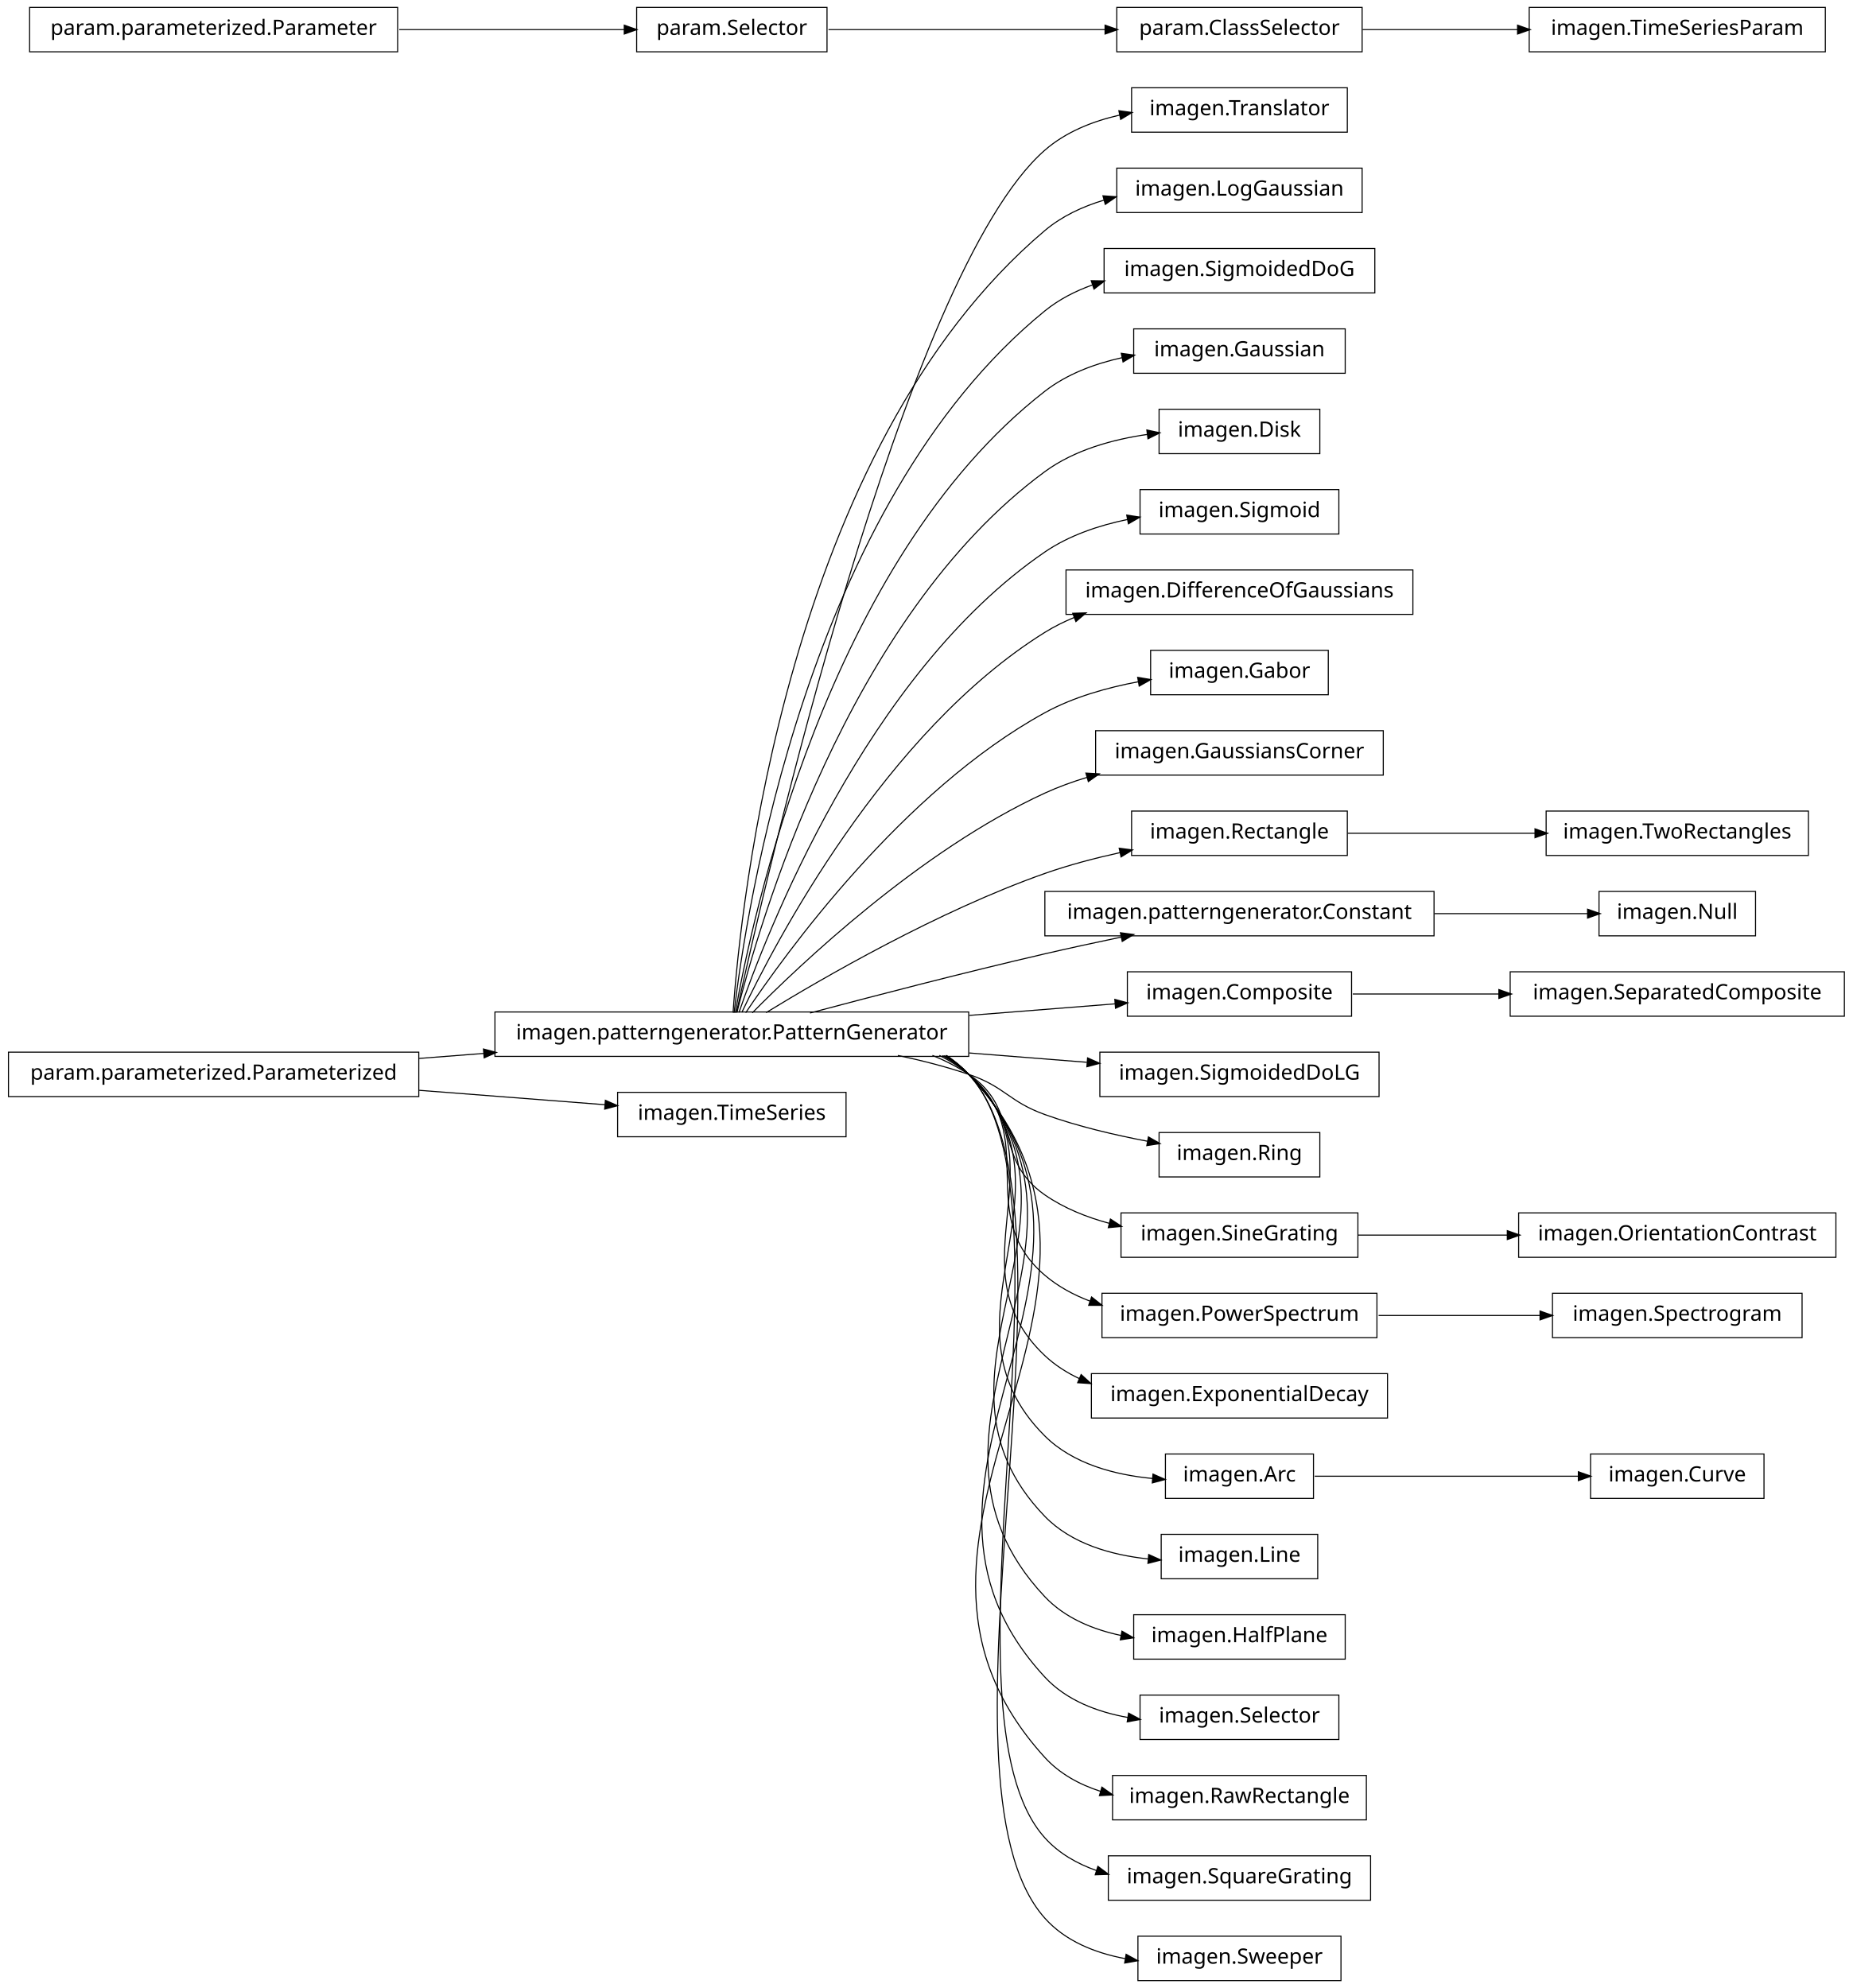
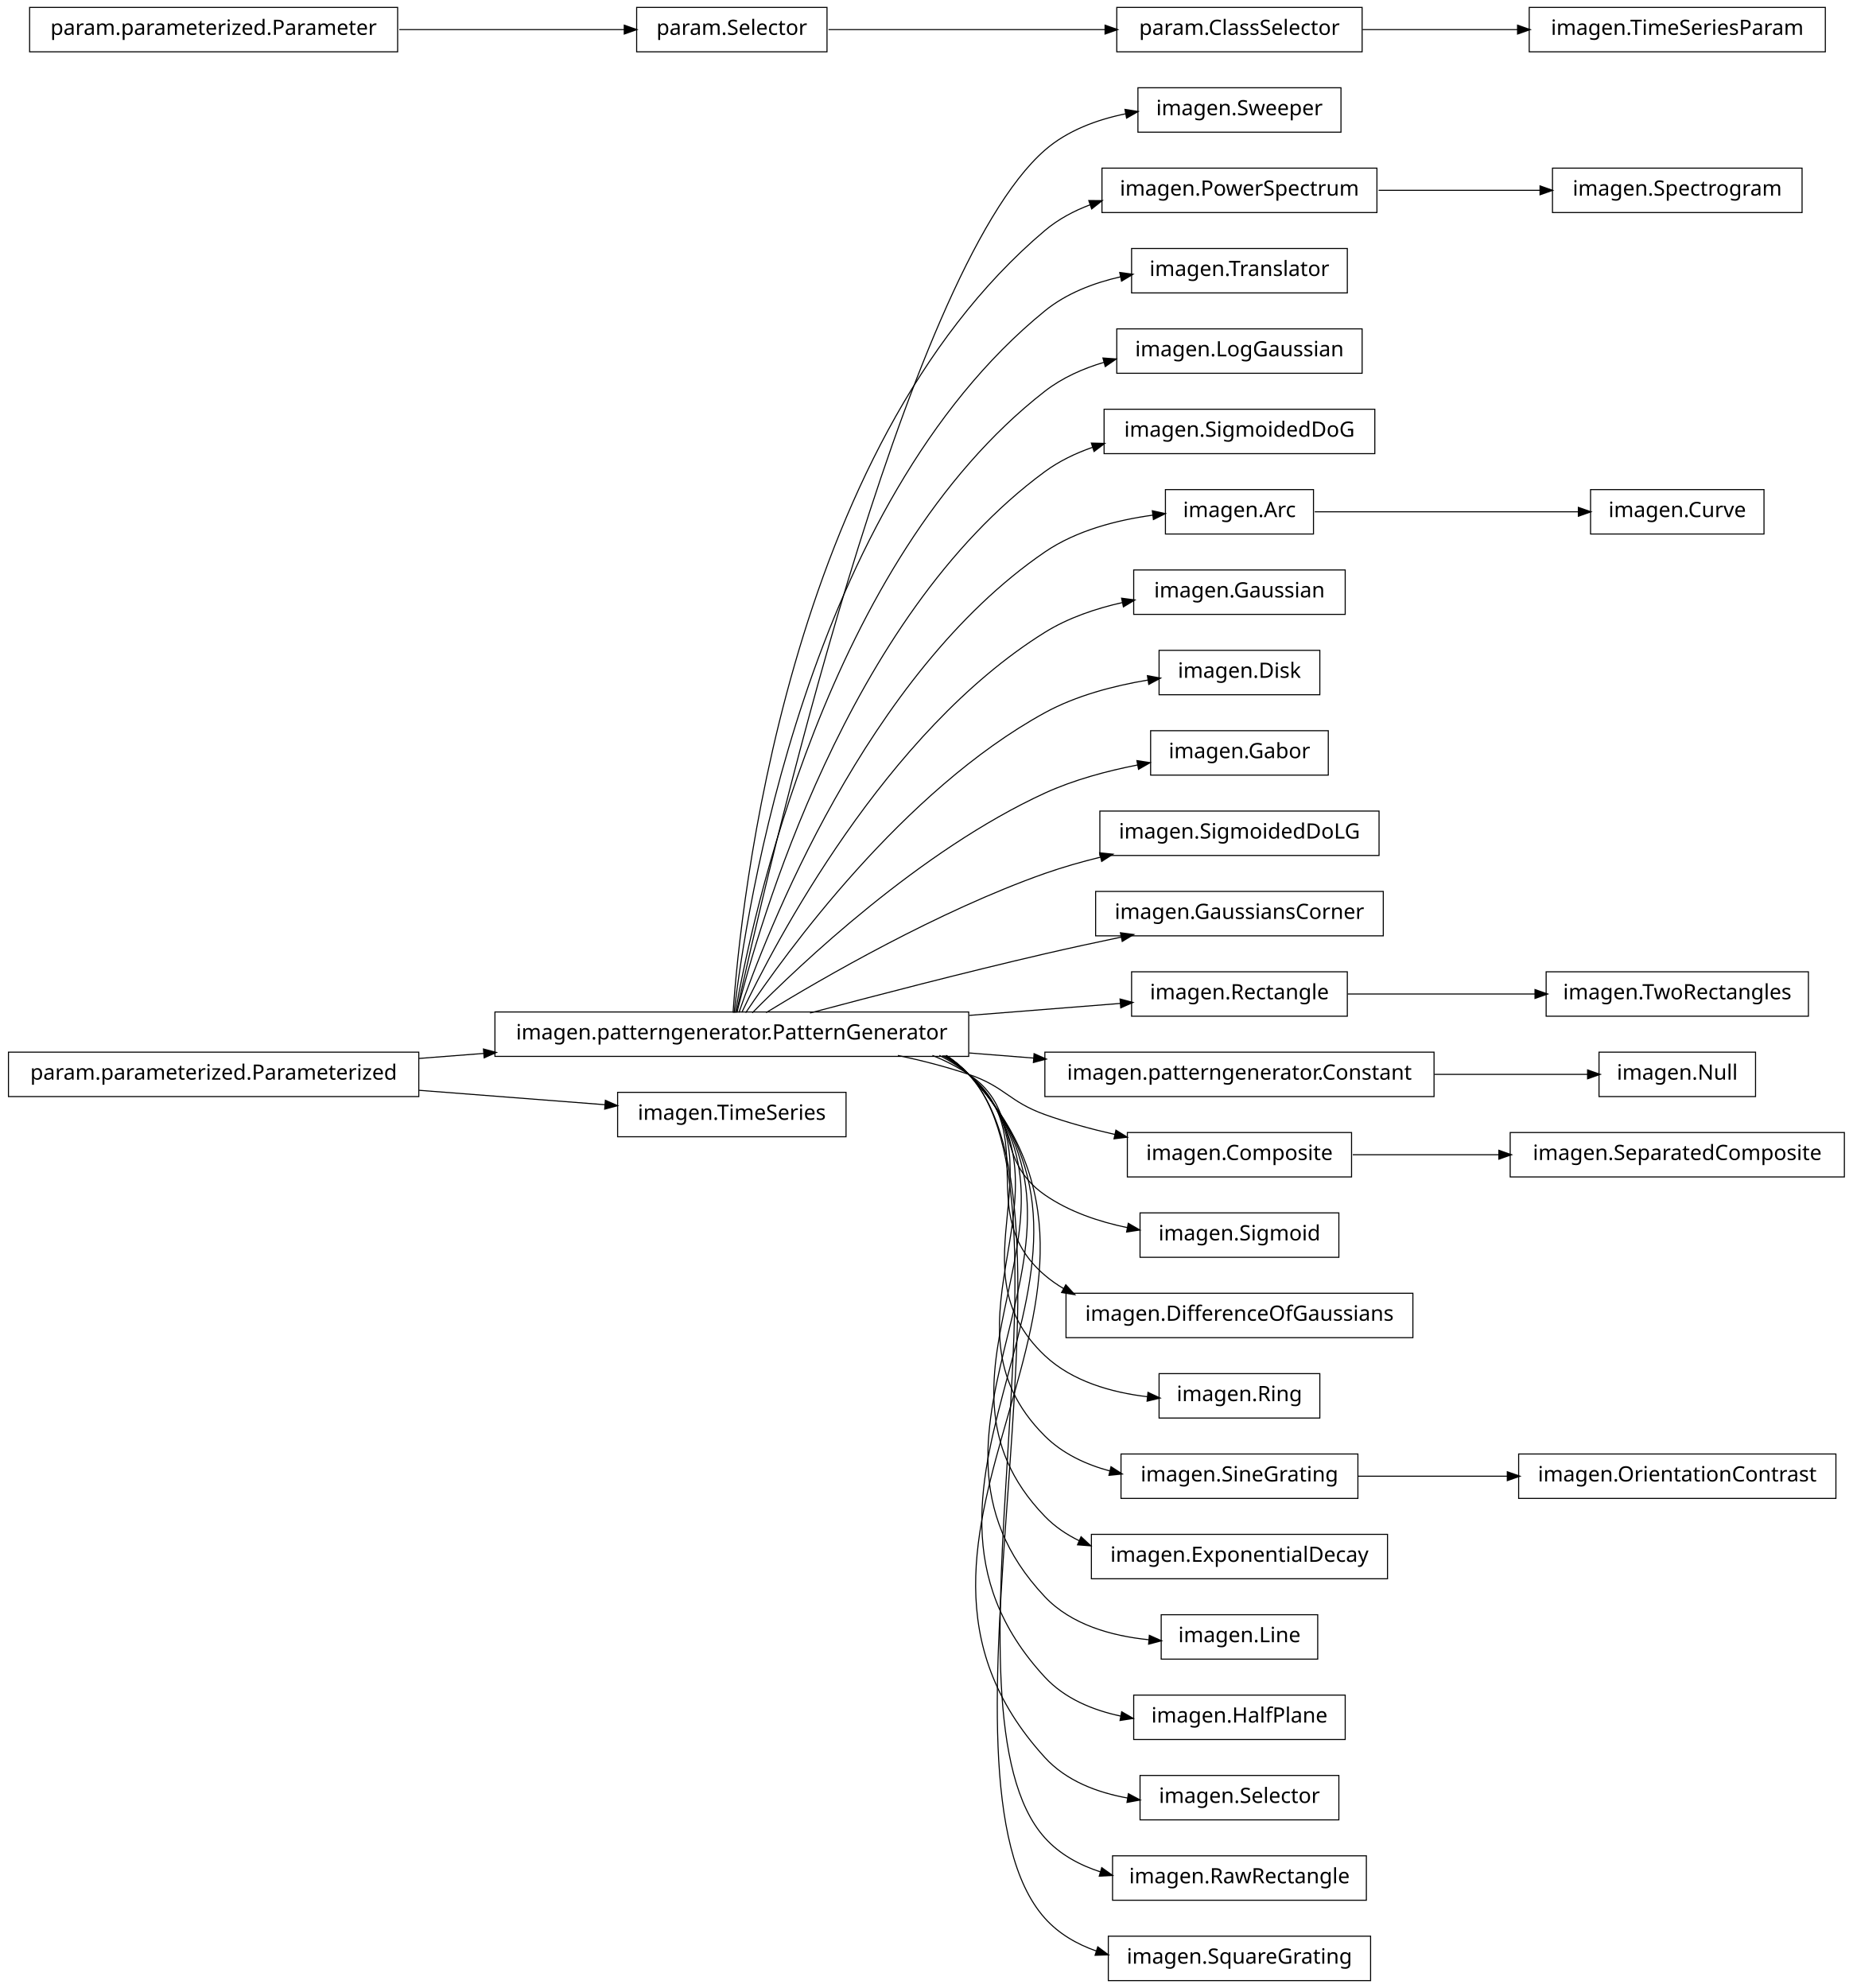
<svg xmlns="http://www.w3.org/2000/svg" width="876pt" height="940pt" viewBox="0.00 0.00 876.00 940.00">
  <g id="graph1" class="graph" transform="scale(1 1) rotate(0) translate(4 936)">
    <polygon fill="white" stroke="white" points="-4,5 -4,-936 873,-936 873,5 -4,5" />
    <g id="node1" class="node">
-       <polygon fill="none" stroke="black" stroke-width="0.5" points="633,-894.5 531,-894.5 531,-873.5 633,-873.5 633,-894.5" />
-       <text text-anchor="middle" x="582" y="-881.5" font-family="Vera" font-size="10.00">imagen.Translator</text>
+       <polygon fill="none" stroke="black" stroke-width="0.5" points="630,-894.5 534,-894.5 534,-873.5 630,-873.5 630,-894.5" />
+       <text text-anchor="middle" x="582" y="-881.5" font-family="Vera" font-size="10.00">imagen.Sweeper</text>
    </g>
    <g id="node2" class="node">
      <polygon fill="none" stroke="black" stroke-width="0.5" points="454,-457.5 230,-457.5 230,-436.5 454,-436.5 454,-457.5" />
      <text text-anchor="middle" x="342" y="-444.5" font-family="Vera" font-size="10.00">imagen.patterngenerator.PatternGenerator</text>
    </g>
    <g id="edge2" class="edge">
-       <path fill="none" stroke="black" stroke-width="0.5" d="M344.205,-457.259C356.982,-515.776 423.271,-806.818 490,-865 499.875,-873.611 512.613,-878.688 525.443,-881.602" />
-       <polygon fill="black" stroke="black" points="525.302,-883.359 530.551,-882.651 526.006,-879.931 525.302,-883.359" />
-     </g>
-     <g id="node5" class="node">
-       <polygon fill="none" stroke="black" stroke-width="0.5" points="640,-856.5 524,-856.5 524,-835.5 640,-835.5 640,-856.5" />
-       <text text-anchor="middle" x="582" y="-843.5" font-family="Vera" font-size="10.00">imagen.LogGaussian</text>
+       <path fill="none" stroke="black" stroke-width="0.5" d="M344.205,-457.259C356.982,-515.776 423.271,-806.818 490,-865 500.62,-874.26 514.549,-879.433 528.345,-882.224" />
+       <polygon fill="black" stroke="black" points="528.182,-883.974 533.415,-883.148 528.81,-880.53 528.182,-883.974" />
+     </g>
+     <g id="node4" class="node">
+       <polygon fill="none" stroke="black" stroke-width="0.5" points="647,-856.5 517,-856.5 517,-835.5 647,-835.5 647,-856.5" />
+       <text text-anchor="middle" x="582" y="-843.5" font-family="Vera" font-size="10.00">imagen.PowerSpectrum</text>
    </g>
    <g id="edge4" class="edge">
-       <path fill="none" stroke="black" stroke-width="0.5" d="M342.586,-457.178C346.009,-506.641 367.778,-723.734 490,-827 498.03,-833.784 507.848,-838.357 518.045,-841.401" />
-       <polygon fill="black" stroke="black" points="517.79,-843.146 523.075,-842.776 518.713,-839.769 517.79,-843.146" />
-     </g>
-     <g id="node7" class="node">
-       <polygon fill="none" stroke="black" stroke-width="0.5" points="646,-818.5 518,-818.5 518,-797.5 646,-797.5 646,-818.5" />
-       <text text-anchor="middle" x="582" y="-805.5" font-family="Vera" font-size="10.00">imagen.SigmoidedDoG</text>
-     </g>
-     <g id="edge6" class="edge">
-       <path fill="none" stroke="black" stroke-width="0.5" d="M343.054,-457.096C348.456,-503.427 377.339,-697.332 490,-789 496.6,-794.37 504.331,-798.341 512.458,-801.259" />
-       <polygon fill="black" stroke="black" points="512.266,-803.038 517.562,-802.943 513.363,-799.715 512.266,-803.038" />
-     </g>
-     <g id="node12" class="node">
-       <polygon fill="none" stroke="black" stroke-width="0.5" points="632,-780.5 532,-780.5 532,-759.5 632,-759.5 632,-780.5" />
-       <text text-anchor="middle" x="582" y="-767.5" font-family="Vera" font-size="10.00">imagen.Gaussian</text>
-     </g>
-     <g id="edge10" class="edge">
-       <path fill="none" stroke="black" stroke-width="0.5" d="M343.642,-457.137C351.211,-500.38 386.877,-670.851 490,-751 500.459,-759.129 513.541,-764.012 526.53,-766.891" />
-       <polygon fill="black" stroke="black" points="526.444,-768.659 531.692,-767.934 527.138,-765.228 526.444,-768.659" />
+       <path fill="none" stroke="black" stroke-width="0.5" d="M342.586,-457.178C346.009,-506.641 367.778,-723.734 490,-827 496.293,-832.317 503.685,-836.276 511.497,-839.205" />
+       <polygon fill="black" stroke="black" points="511.112,-840.923 516.409,-840.898 512.253,-837.614 511.112,-840.923" />
+     </g>
+     <g id="node9" class="node">
+       <polygon fill="none" stroke="black" stroke-width="0.5" points="633,-818.5 531,-818.5 531,-797.5 633,-797.5 633,-818.5" />
+       <text text-anchor="middle" x="582" y="-805.5" font-family="Vera" font-size="10.00">imagen.Translator</text>
+     </g>
+     <g id="edge8" class="edge">
+       <path fill="none" stroke="black" stroke-width="0.5" d="M343.054,-457.096C348.456,-503.427 377.339,-697.332 490,-789 500.163,-797.269 513.007,-802.22 525.85,-805.12" />
+       <polygon fill="black" stroke="black" points="525.707,-806.877 530.957,-806.169 526.412,-803.449 525.707,-806.877" />
    </g>
    <g id="node14" class="node">
-       <polygon fill="none" stroke="black" stroke-width="0.5" points="620,-742.5 544,-742.5 544,-721.5 620,-721.5 620,-742.5" />
-       <text text-anchor="middle" x="582" y="-729.5" font-family="Vera" font-size="10.00">imagen.Disk</text>
+       <polygon fill="none" stroke="black" stroke-width="0.5" points="640,-780.5 524,-780.5 524,-759.5 640,-759.5 640,-780.5" />
+       <text text-anchor="middle" x="582" y="-767.5" font-family="Vera" font-size="10.00">imagen.LogGaussian</text>
    </g>
    <g id="edge12" class="edge">
-       <path fill="none" stroke="black" stroke-width="0.5" d="M344.397,-457.219C354.341,-497.199 396.286,-644.188 490,-713 503.939,-723.235 522.114,-728.251 538.624,-730.616" />
-       <polygon fill="black" stroke="black" points="538.506,-732.365 543.688,-731.267 538.953,-728.893 538.506,-732.365" />
+       <path fill="none" stroke="black" stroke-width="0.5" d="M343.642,-457.137C351.211,-500.38 386.877,-670.851 490,-751 498.189,-757.365 507.987,-761.74 518.089,-764.721" />
+       <polygon fill="black" stroke="black" points="517.783,-766.451 523.067,-766.075 518.701,-763.074 517.783,-766.451" />
    </g>
    <g id="node16" class="node">
-       <polygon fill="none" stroke="black" stroke-width="0.5" points="629,-704.5 535,-704.5 535,-683.5 629,-683.5 629,-704.5" />
-       <text text-anchor="middle" x="582" y="-691.5" font-family="Vera" font-size="10.00">imagen.Sigmoid</text>
+       <polygon fill="none" stroke="black" stroke-width="0.5" points="646,-742.5 518,-742.5 518,-721.5 646,-721.5 646,-742.5" />
+       <text text-anchor="middle" x="582" y="-729.5" font-family="Vera" font-size="10.00">imagen.SigmoidedDoG</text>
    </g>
    <g id="edge14" class="edge">
-       <path fill="none" stroke="black" stroke-width="0.5" d="M345.371,-457.24C357.895,-493.576 405.443,-617.232 490,-675 501.514,-682.866 515.599,-687.597 529.254,-690.41" />
-       <polygon fill="black" stroke="black" points="529.02,-692.147 534.259,-691.362 529.674,-688.709 529.02,-692.147" />
-     </g>
-     <g id="node18" class="node">
-       <polygon fill="none" stroke="black" stroke-width="0.5" points="664,-666.5 500,-666.5 500,-645.5 664,-645.5 664,-666.5" />
-       <text text-anchor="middle" x="582" y="-653.5" font-family="Vera" font-size="10.00">imagen.DifferenceOfGaussians</text>
-     </g>
-     <g id="edge16" class="edge">
-       <path fill="none" stroke="black" stroke-width="0.5" d="M346.723,-457.3C362.136,-489.668 414.37,-589.969 490,-637 494.363,-639.713 499.045,-642.046 503.901,-644.051" />
-       <polygon fill="black" stroke="black" points="503.516,-645.779 508.811,-645.95 504.778,-642.514 503.516,-645.779" />
-     </g>
-     <g id="node20" class="node">
-       <polygon fill="none" stroke="black" stroke-width="0.5" points="624,-628.5 540,-628.5 540,-607.5 624,-607.5 624,-628.5" />
-       <text text-anchor="middle" x="582" y="-615.5" font-family="Vera" font-size="10.00">imagen.Gabor</text>
+       <path fill="none" stroke="black" stroke-width="0.5" d="M344.397,-457.219C354.341,-497.199 396.286,-644.188 490,-713 496.75,-717.956 504.493,-721.688 512.559,-724.489" />
+       <polygon fill="black" stroke="black" points="512.321,-726.25 517.617,-726.114 513.392,-722.918 512.321,-726.25" />
+     </g>
+     <g id="node19" class="node">
+       <polygon fill="none" stroke="black" stroke-width="0.5" points="617,-704.5 547,-704.5 547,-683.5 617,-683.5 617,-704.5" />
+       <text text-anchor="middle" x="582" y="-691.5" font-family="Vera" font-size="10.00">imagen.Arc</text>
+     </g>
+     <g id="edge54" class="edge">
+       <path fill="none" stroke="black" stroke-width="0.5" d="M345.371,-457.24C357.895,-493.576 405.443,-617.232 490,-675 504.889,-685.172 524.078,-690.102 541.075,-692.42" />
+       <polygon fill="black" stroke="black" points="541.096,-694.186 546.272,-693.058 541.523,-690.712 541.096,-694.186" />
+     </g>
+     <g id="node21" class="node">
+       <polygon fill="none" stroke="black" stroke-width="0.5" points="632,-666.5 532,-666.5 532,-645.5 632,-645.5 632,-666.5" />
+       <text text-anchor="middle" x="582" y="-653.5" font-family="Vera" font-size="10.00">imagen.Gaussian</text>
    </g>
    <g id="edge18" class="edge">
-       <path fill="none" stroke="black" stroke-width="0.5" d="M348.572,-457.145C367.101,-484.853 422.812,-562.191 490,-599 503.493,-606.392 519.535,-610.917 534.414,-613.683" />
-       <polygon fill="black" stroke="black" points="534.184,-615.419 539.411,-614.555 534.786,-611.971 534.184,-615.419" />
+       <path fill="none" stroke="black" stroke-width="0.5" d="M346.723,-457.3C362.136,-489.668 414.37,-589.969 490,-637 501.004,-643.843 514.04,-648.269 526.786,-651.118" />
+       <polygon fill="black" stroke="black" points="526.589,-652.865 531.841,-652.172 527.303,-649.438 526.589,-652.865" />
    </g>
    <g id="node23" class="node">
-       <polygon fill="none" stroke="black" stroke-width="0.5" points="650,-590.5 514,-590.5 514,-569.5 650,-569.5 650,-590.5" />
-       <text text-anchor="middle" x="582" y="-577.5" font-family="Vera" font-size="10.00">imagen.GaussiansCorner</text>
+       <polygon fill="none" stroke="black" stroke-width="0.5" points="620,-628.5 544,-628.5 544,-607.5 620,-607.5 620,-628.5" />
+       <text text-anchor="middle" x="582" y="-615.5" font-family="Vera" font-size="10.00">imagen.Disk</text>
+     </g>
+     <g id="edge20" class="edge">
+       <path fill="none" stroke="black" stroke-width="0.5" d="M348.572,-457.145C367.101,-484.853 422.812,-562.191 490,-599 504.778,-607.096 522.613,-611.752 538.631,-614.426" />
+       <polygon fill="black" stroke="black" points="538.777,-616.22 543.986,-615.259 539.314,-612.761 538.777,-616.22" />
+     </g>
+     <g id="node25" class="node">
+       <polygon fill="none" stroke="black" stroke-width="0.5" points="624,-590.5 540,-590.5 540,-569.5 624,-569.5 624,-590.5" />
+       <text text-anchor="middle" x="582" y="-577.5" font-family="Vera" font-size="10.00">imagen.Gabor</text>
    </g>
    <g id="edge22" class="edge">
-       <path fill="none" stroke="black" stroke-width="0.5" d="M351.684,-457.097C373.872,-479.589 431.039,-533.959 490,-561 496.384,-563.928 503.223,-566.408 510.184,-568.509" />
-       <polygon fill="black" stroke="black" points="509.729,-570.199 515.019,-569.903 510.699,-566.836 509.729,-570.199" />
-     </g>
-     <g id="node26" class="node">
-       <polygon fill="none" stroke="black" stroke-width="0.5" points="633,-552.5 531,-552.5 531,-531.5 633,-531.5 633,-552.5" />
-       <text text-anchor="middle" x="582" y="-539.5" font-family="Vera" font-size="10.00">imagen.Rectangle</text>
-     </g>
-     <g id="edge30" class="edge">
-       <path fill="none" stroke="black" stroke-width="0.5" d="M358.209,-457.194C384.757,-473.453 439.606,-505.229 490,-523 501.305,-526.987 513.702,-530.25 525.632,-532.877" />
-       <polygon fill="black" stroke="black" points="525.457,-534.629 530.712,-533.965 526.189,-531.207 525.457,-534.629" />
+       <path fill="none" stroke="black" stroke-width="0.5" d="M351.684,-457.097C373.872,-479.589 431.039,-533.959 490,-561 503.599,-567.237 519.266,-571.444 533.771,-574.274" />
+       <polygon fill="black" stroke="black" points="533.822,-576.064 539.057,-575.256 534.461,-572.623 533.822,-576.064" />
+     </g>
+     <g id="node27" class="node">
+       <polygon fill="none" stroke="black" stroke-width="0.5" points="648,-552.5 516,-552.5 516,-531.5 648,-531.5 648,-552.5" />
+       <text text-anchor="middle" x="582" y="-539.5" font-family="Vera" font-size="10.00">imagen.SigmoidedDoLG</text>
+     </g>
+     <g id="edge24" class="edge">
+       <path fill="none" stroke="black" stroke-width="0.5" d="M358.209,-457.194C384.757,-473.453 439.606,-505.229 490,-523 498.435,-525.975 507.479,-528.547 516.483,-530.752" />
+       <polygon fill="black" stroke="black" points="516.208,-532.486 521.477,-531.94 517.018,-529.081 516.208,-532.486" />
    </g>
    <g id="node29" class="node">
-       <polygon fill="none" stroke="black" stroke-width="0.5" points="674,-514.5 490,-514.5 490,-493.5 674,-493.5 674,-514.5" />
-       <text text-anchor="middle" x="582" y="-501.5" font-family="Vera" font-size="10.00">imagen.patterngenerator.Constant</text>
-     </g>
-     <g id="edge44" class="edge">
+       <polygon fill="none" stroke="black" stroke-width="0.5" points="650,-514.5 514,-514.5 514,-493.5 650,-493.5 650,-514.5" />
+       <text text-anchor="middle" x="582" y="-501.5" font-family="Vera" font-size="10.00">imagen.GaussiansCorner</text>
+     </g>
+     <g id="edge26" class="edge">
      <path fill="none" stroke="black" stroke-width="0.5" d="M378.982,-457.017C408.848,-464.981 452.009,-476.205 490,-485 501.678,-487.704 514.235,-490.421 526.202,-492.921" />
      <polygon fill="black" stroke="black" points="526.039,-494.675 531.29,-493.979 526.751,-491.248 526.039,-494.675" />
    </g>
    <g id="node32" class="node">
-       <polygon fill="none" stroke="black" stroke-width="0.5" points="635,-476.5 529,-476.5 529,-455.5 635,-455.5 635,-476.5" />
-       <text text-anchor="middle" x="582" y="-463.5" font-family="Vera" font-size="10.00">imagen.Composite</text>
-     </g>
-     <g id="edge40" class="edge">
-       <path fill="none" stroke="black" stroke-width="0.5" d="M454.27,-455.888C478.113,-457.776 502.365,-459.696 523.239,-461.348" />
-       <polygon fill="black" stroke="black" points="523.348,-463.112 528.471,-461.762 523.624,-459.623 523.348,-463.112" />
+       <polygon fill="none" stroke="black" stroke-width="0.5" points="633,-476.5 531,-476.5 531,-455.5 633,-455.5 633,-476.5" />
+       <text text-anchor="middle" x="582" y="-463.5" font-family="Vera" font-size="10.00">imagen.Rectangle</text>
+     </g>
+     <g id="edge34" class="edge">
+       <path fill="none" stroke="black" stroke-width="0.5" d="M454.27,-455.888C479.118,-457.855 504.409,-459.857 525.859,-461.556" />
+       <polygon fill="black" stroke="black" points="525.819,-463.308 530.942,-461.958 526.095,-459.819 525.819,-463.308" />
    </g>
    <g id="node35" class="node">
-       <polygon fill="none" stroke="black" stroke-width="0.5" points="648,-438.5 516,-438.5 516,-417.5 648,-417.5 648,-438.5" />
-       <text text-anchor="middle" x="582" y="-425.5" font-family="Vera" font-size="10.00">imagen.SigmoidedDoLG</text>
-     </g>
-     <g id="edge32" class="edge">
-       <path fill="none" stroke="black" stroke-width="0.5" d="M454.27,-438.112C473.176,-436.615 492.339,-435.098 509.871,-433.71" />
-       <polygon fill="black" stroke="black" points="510.411,-435.423 515.257,-433.284 510.135,-431.934 510.411,-435.423" />
-     </g>
-     <g id="node37" class="node">
-       <polygon fill="none" stroke="black" stroke-width="0.5" points="620,-400.5 544,-400.5 544,-379.5 620,-379.5 620,-400.5" />
-       <text text-anchor="middle" x="582" y="-387.5" font-family="Vera" font-size="10.00">imagen.Ring</text>
-     </g>
-     <g id="edge34" class="edge">
-       <path fill="none" stroke="black" stroke-width="0.5" d="M420.515,-436.949C431.895,-434.553 443.353,-431.609 454,-428 471.134,-422.192 472.972,-415.112 490,-409 505.446,-403.455 522.964,-399.334 538.538,-396.374" />
-       <polygon fill="black" stroke="black" points="539.14,-398.042 543.739,-395.414 538.505,-394.6 539.14,-398.042" />
-     </g>
-     <g id="node45" class="node">
-       <polygon fill="none" stroke="black" stroke-width="0.5" points="638,-362.5 526,-362.5 526,-341.5 638,-341.5 638,-362.5" />
-       <text text-anchor="middle" x="582" y="-349.5" font-family="Vera" font-size="10.00">imagen.SineGrating</text>
+       <polygon fill="none" stroke="black" stroke-width="0.5" points="674,-438.5 490,-438.5 490,-417.5 674,-417.5 674,-438.5" />
+       <text text-anchor="middle" x="582" y="-425.5" font-family="Vera" font-size="10.00">imagen.patterngenerator.Constant</text>
+     </g>
+     <g id="edge64" class="edge">
+       <path fill="none" stroke="black" stroke-width="0.5" d="M454.27,-438.112C464.451,-437.306 474.707,-436.494 484.742,-435.7" />
+       <polygon fill="black" stroke="black" points="485.122,-437.425 489.968,-435.286 484.846,-433.936 485.122,-437.425" />
+     </g>
+     <g id="node38" class="node">
+       <polygon fill="none" stroke="black" stroke-width="0.5" points="635,-400.5 529,-400.5 529,-379.5 635,-379.5 635,-400.5" />
+       <text text-anchor="middle" x="582" y="-387.5" font-family="Vera" font-size="10.00">imagen.Composite</text>
+     </g>
+     <g id="edge50" class="edge">
+       <path fill="none" stroke="black" stroke-width="0.5" d="M420.515,-436.949C431.895,-434.553 443.353,-431.609 454,-428 471.134,-422.192 472.972,-415.112 490,-409 500.516,-405.225 511.992,-402.11 523.162,-399.572" />
+       <polygon fill="black" stroke="black" points="523.762,-401.231 528.267,-398.446 523.008,-397.814 523.762,-401.231" />
+     </g>
+     <g id="node41" class="node">
+       <polygon fill="none" stroke="black" stroke-width="0.5" points="629,-362.5 535,-362.5 535,-341.5 629,-341.5 629,-362.5" />
+       <text text-anchor="middle" x="582" y="-349.5" font-family="Vera" font-size="10.00">imagen.Sigmoid</text>
+     </g>
+     <g id="edge36" class="edge">
+       <path fill="none" stroke="black" stroke-width="0.5" d="M436.846,-436.968C442.881,-434.512 448.666,-431.554 454,-428 478.935,-411.386 465.365,-388.056 490,-371 501.465,-363.062 515.534,-358.308 529.188,-355.495" />
+       <polygon fill="black" stroke="black" points="529.609,-357.196 534.195,-354.544 528.956,-353.758 529.609,-357.196" />
+     </g>
+     <g id="node43" class="node">
+       <polygon fill="none" stroke="black" stroke-width="0.5" points="664,-324.5 500,-324.5 500,-303.5 664,-303.5 664,-324.5" />
+       <text text-anchor="middle" x="582" y="-311.5" font-family="Vera" font-size="10.00">imagen.DifferenceOfGaussians</text>
+     </g>
+     <g id="edge38" class="edge">
+       <path fill="none" stroke="black" stroke-width="0.5" d="M440.125,-436.98C445.063,-434.476 449.735,-431.508 454,-428 488.872,-399.318 455.644,-362.298 490,-333 492.815,-330.599 495.854,-328.474 499.055,-326.596" />
+       <polygon fill="black" stroke="black" points="499.949,-328.102 503.514,-324.184 498.284,-325.024 499.949,-328.102" />
+     </g>
+     <g id="node48" class="node">
+       <polygon fill="none" stroke="black" stroke-width="0.5" points="620,-286.5 544,-286.5 544,-265.5 620,-265.5 620,-286.5" />
+       <text text-anchor="middle" x="582" y="-273.5" font-family="Vera" font-size="10.00">imagen.Ring</text>
+     </g>
+     <g id="edge44" class="edge">
+       <path fill="none" stroke="black" stroke-width="0.5" d="M441.576,-436.896C446.023,-434.39 450.204,-431.447 454,-428 499.336,-386.832 445.404,-336.968 490,-295 502.916,-282.845 521.461,-277.588 538.521,-275.562" />
+       <polygon fill="black" stroke="black" points="538.961,-277.277 543.76,-275.033 538.61,-273.794 538.961,-277.277" />
+     </g>
+     <g id="node53" class="node">
+       <polygon fill="none" stroke="black" stroke-width="0.5" points="638,-248.5 526,-248.5 526,-227.5 638,-227.5 638,-248.5" />
+       <text text-anchor="middle" x="582" y="-235.5" font-family="Vera" font-size="10.00">imagen.SineGrating</text>
+     </g>
+     <g id="edge62" class="edge">
+       <path fill="none" stroke="black" stroke-width="0.5" d="M442.322,-436.855C446.517,-434.348 450.445,-431.417 454,-428 509.991,-374.176 434.977,-311.813 490,-257 498.391,-248.641 509.426,-243.495 520.929,-240.413" />
+       <polygon fill="black" stroke="black" points="521.432,-242.091 525.881,-239.215 520.609,-238.69 521.432,-242.091" />
+     </g>
+     <g id="node56" class="node">
+       <polygon fill="none" stroke="black" stroke-width="0.5" points="652,-210.5 512,-210.5 512,-189.5 652,-189.5 652,-210.5" />
+       <text text-anchor="middle" x="582" y="-197.5" font-family="Vera" font-size="10.00">imagen.ExponentialDecay</text>
+     </g>
+     <g id="edge52" class="edge">
+       <path fill="none" stroke="black" stroke-width="0.5" d="M442.975,-436.706C446.942,-434.226 450.649,-431.343 454,-428 520.734,-361.435 424.462,-286.743 490,-219 494.699,-214.143 500.287,-210.36 506.354,-207.432" />
+       <polygon fill="black" stroke="black" points="507.206,-208.969 511.079,-205.355 505.798,-205.765 507.206,-208.969" />
+     </g>
+     <g id="node59" class="node">
+       <polygon fill="none" stroke="black" stroke-width="0.5" points="619,-172.5 545,-172.5 545,-151.5 619,-151.5 619,-172.5" />
+       <text text-anchor="middle" x="582" y="-159.5" font-family="Vera" font-size="10.00">imagen.Line</text>
+     </g>
+     <g id="edge56" class="edge">
+       <path fill="none" stroke="black" stroke-width="0.5" d="M443.082,-436.812C447.02,-434.304 450.692,-431.386 454,-428 531.525,-348.646 413.9,-261.722 490,-181 502.471,-167.772 521.524,-162.461 539.063,-160.681" />
+       <polygon fill="black" stroke="black" points="539.609,-162.392 544.449,-160.237 539.322,-158.904 539.609,-162.392" />
+     </g>
+     <g id="node61" class="node">
+       <polygon fill="none" stroke="black" stroke-width="0.5" points="632,-134.5 532,-134.5 532,-113.5 632,-113.5 632,-134.5" />
+       <text text-anchor="middle" x="582" y="-121.5" font-family="Vera" font-size="10.00">imagen.HalfPlane</text>
+     </g>
+     <g id="edge58" class="edge">
+       <path fill="none" stroke="black" stroke-width="0.5" d="M443.162,-436.889C447.079,-434.361 450.725,-431.417 454,-428 542.345,-335.828 403.31,-236.73 490,-143 499.37,-132.869 512.595,-127.36 526.105,-124.523" />
+       <polygon fill="black" stroke="black" points="526.493,-126.231 531.088,-123.596 525.852,-122.79 526.493,-126.231" />
+     </g>
+     <g id="node63" class="node">
+       <polygon fill="none" stroke="black" stroke-width="0.5" points="629,-96.5 535,-96.5 535,-75.5 629,-75.5 629,-96.5" />
+       <text text-anchor="middle" x="582" y="-83.5" font-family="Vera" font-size="10.00">imagen.Selector</text>
    </g>
    <g id="edge60" class="edge">
-       <path fill="none" stroke="black" stroke-width="0.5" d="M436.846,-436.968C442.881,-434.512 448.666,-431.554 454,-428 478.935,-411.386 465.365,-388.056 490,-371 499.07,-364.72 509.77,-360.433 520.605,-357.523" />
-       <polygon fill="black" stroke="black" points="521.159,-359.188 525.587,-356.281 520.313,-355.792 521.159,-359.188" />
-     </g>
-     <g id="node49" class="node">
-       <polygon fill="none" stroke="black" stroke-width="0.5" points="647,-324.5 517,-324.5 517,-303.5 647,-303.5 647,-324.5" />
-       <text text-anchor="middle" x="582" y="-311.5" font-family="Vera" font-size="10.00">imagen.PowerSpectrum</text>
+       <path fill="none" stroke="black" stroke-width="0.5" d="M443.223,-436.948C447.125,-434.404 450.75,-431.441 454,-428 553.183,-322.991 392.702,-211.758 490,-105 500.068,-93.954 514.717,-88.381 529.377,-85.779" />
+       <polygon fill="black" stroke="black" points="529.671,-87.504 534.342,-85.007 529.133,-84.046 529.671,-87.504" />
+     </g>
+     <g id="node67" class="node">
+       <polygon fill="none" stroke="black" stroke-width="0.5" points="642,-58.5 522,-58.5 522,-37.5 642,-37.5 642,-58.5" />
+       <text text-anchor="middle" x="582" y="-45.5" font-family="Vera" font-size="10.00">imagen.RawRectangle</text>
+     </g>
+     <g id="edge66" class="edge">
+       <path fill="none" stroke="black" stroke-width="0.5" d="M443.273,-436.994C447.161,-434.438 450.77,-431.46 454,-428 509.017,-369.07 436.041,-126.9 490,-67 497.036,-59.19 506.36,-54.108 516.375,-50.876" />
+       <polygon fill="black" stroke="black" points="517.027,-52.509 521.34,-49.434 516.05,-49.148 517.027,-52.509" />
+     </g>
+     <g id="node71" class="node">
+       <polygon fill="none" stroke="black" stroke-width="0.5" points="644,-20.5 520,-20.5 520,0.5 644,0.5 644,-20.5" />
+       <text text-anchor="middle" x="582" y="-7.5" font-family="Vera" font-size="10.00">imagen.SquareGrating</text>
    </g>
    <g id="edge70" class="edge">
-       <path fill="none" stroke="black" stroke-width="0.5" d="M440.125,-436.98C445.063,-434.476 449.735,-431.508 454,-428 488.872,-399.318 455.644,-362.298 490,-333 496.269,-327.654 503.646,-323.678 511.45,-320.74" />
-       <polygon fill="black" stroke="black" points="512.205,-322.33 516.358,-319.041 511.06,-319.023 512.205,-322.33" />
-     </g>
-     <g id="node53" class="node">
-       <polygon fill="none" stroke="black" stroke-width="0.5" points="652,-286.5 512,-286.5 512,-265.5 652,-265.5 652,-286.5" />
-       <text text-anchor="middle" x="582" y="-273.5" font-family="Vera" font-size="10.00">imagen.ExponentialDecay</text>
-     </g>
-     <g id="edge50" class="edge">
-       <path fill="none" stroke="black" stroke-width="0.5" d="M441.576,-436.896C446.023,-434.39 450.204,-431.447 454,-428 499.336,-386.832 445.404,-336.968 490,-295 494.827,-290.458 500.44,-286.878 506.468,-284.071" />
-       <polygon fill="black" stroke="black" points="507.24,-285.644 511.152,-282.072 505.866,-282.425 507.24,-285.644" />
-     </g>
-     <g id="node55" class="node">
-       <polygon fill="none" stroke="black" stroke-width="0.5" points="617,-248.5 547,-248.5 547,-227.5 617,-227.5 617,-248.5" />
-       <text text-anchor="middle" x="582" y="-235.5" font-family="Vera" font-size="10.00">imagen.Arc</text>
-     </g>
-     <g id="edge52" class="edge">
-       <path fill="none" stroke="black" stroke-width="0.5" d="M442.322,-436.855C446.517,-434.348 450.445,-431.417 454,-428 509.991,-374.176 434.977,-311.813 490,-257 503.308,-243.743 523.262,-238.569 541.189,-236.888" />
-       <polygon fill="black" stroke="black" points="541.334,-238.632 546.185,-236.503 541.065,-235.143 541.334,-238.632" />
-     </g>
-     <g id="node57" class="node">
-       <polygon fill="none" stroke="black" stroke-width="0.5" points="619,-210.5 545,-210.5 545,-189.5 619,-189.5 619,-210.5" />
-       <text text-anchor="middle" x="582" y="-197.5" font-family="Vera" font-size="10.00">imagen.Line</text>
-     </g>
-     <g id="edge54" class="edge">
-       <path fill="none" stroke="black" stroke-width="0.5" d="M442.975,-436.706C446.942,-434.226 450.649,-431.343 454,-428 520.734,-361.435 424.462,-286.743 490,-219 502.538,-206.04 521.406,-200.731 538.798,-198.881" />
-       <polygon fill="black" stroke="black" points="539.311,-200.593 544.14,-198.413 539.006,-197.106 539.311,-200.593" />
-     </g>
-     <g id="node59" class="node">
-       <polygon fill="none" stroke="black" stroke-width="0.5" points="632,-172.5 532,-172.5 532,-151.5 632,-151.5 632,-172.5" />
-       <text text-anchor="middle" x="582" y="-159.5" font-family="Vera" font-size="10.00">imagen.HalfPlane</text>
-     </g>
-     <g id="edge56" class="edge">
-       <path fill="none" stroke="black" stroke-width="0.5" d="M443.082,-436.812C447.02,-434.304 450.692,-431.386 454,-428 531.525,-348.646 413.9,-261.722 490,-181 499.466,-170.959 512.724,-165.48 526.234,-162.644" />
-       <polygon fill="black" stroke="black" points="526.622,-164.352 531.216,-161.715 525.98,-160.911 526.622,-164.352" />
-     </g>
-     <g id="node61" class="node">
-       <polygon fill="none" stroke="black" stroke-width="0.5" points="629,-134.5 535,-134.5 535,-113.5 629,-113.5 629,-134.5" />
-       <text text-anchor="middle" x="582" y="-121.5" font-family="Vera" font-size="10.00">imagen.Selector</text>
-     </g>
-     <g id="edge58" class="edge">
-       <path fill="none" stroke="black" stroke-width="0.5" d="M443.162,-436.889C447.079,-434.361 450.725,-431.417 454,-428 542.345,-335.828 403.31,-236.73 490,-143 500.148,-132.028 514.82,-126.476 529.477,-123.87" />
-       <polygon fill="black" stroke="black" points="529.769,-125.596 534.44,-123.096 529.23,-122.138 529.769,-125.596" />
-     </g>
-     <g id="node66" class="node">
-       <polygon fill="none" stroke="black" stroke-width="0.5" points="642,-96.5 522,-96.5 522,-75.5 642,-75.5 642,-96.5" />
-       <text text-anchor="middle" x="582" y="-83.5" font-family="Vera" font-size="10.00">imagen.RawRectangle</text>
-     </g>
-     <g id="edge64" class="edge">
-       <path fill="none" stroke="black" stroke-width="0.5" d="M443.223,-436.948C447.125,-434.404 450.75,-431.441 454,-428 553.183,-322.991 392.702,-211.758 490,-105 497.081,-97.231 506.428,-92.169 516.451,-88.945" />
-       <polygon fill="black" stroke="black" points="517.103,-90.578 521.419,-87.505 516.129,-87.216 517.103,-90.578" />
-     </g>
-     <g id="node68" class="node">
-       <polygon fill="none" stroke="black" stroke-width="0.5" points="644,-58.5 520,-58.5 520,-37.5 644,-37.5 644,-58.5" />
-       <text text-anchor="middle" x="582" y="-45.5" font-family="Vera" font-size="10.00">imagen.SquareGrating</text>
-     </g>
-     <g id="edge66" class="edge">
-       <path fill="none" stroke="black" stroke-width="0.5" d="M443.273,-436.994C447.161,-434.438 450.77,-431.46 454,-428 509.017,-369.07 436.041,-126.9 490,-67 496.6,-59.673 505.214,-54.748 514.523,-51.498" />
-       <polygon fill="black" stroke="black" points="515.203,-53.118 519.447,-49.947 514.152,-49.78 515.203,-53.118" />
-     </g>
-     <g id="node70" class="node">
-       <polygon fill="none" stroke="black" stroke-width="0.5" points="630,-20.5 534,-20.5 534,0.5 630,0.5 630,-20.5" />
-       <text text-anchor="middle" x="582" y="-7.5" font-family="Vera" font-size="10.00">imagen.Sweeper</text>
+       <path fill="none" stroke="black" stroke-width="0.5" d="M443.796,-436.709C447.49,-434.215 450.92,-431.33 454,-428 514.447,-362.64 430.726,-95.426 490,-29 496.565,-21.643 505.161,-16.701 514.462,-13.444" />
+       <polygon fill="black" stroke="black" points="515.142,-15.064 519.383,-11.89 514.088,-11.726 515.142,-15.064" />
+     </g>
+     <g id="node69" class="node">
+       <polygon fill="none" stroke="black" stroke-width="0.5" points="848,-856.5 730,-856.5 730,-835.5 848,-835.5 848,-856.5" />
+       <text text-anchor="middle" x="789" y="-843.5" font-family="Vera" font-size="10.00">imagen.Spectrogram</text>
    </g>
    <g id="edge68" class="edge">
-       <path fill="none" stroke="black" stroke-width="0.5" d="M443.796,-436.709C447.49,-434.215 450.92,-431.33 454,-428 514.447,-362.64 430.726,-95.426 490,-29 499.671,-18.162 513.748,-12.566 527.995,-9.875" />
-       <polygon fill="black" stroke="black" points="528.594,-11.55 533.244,-9.011 528.026,-8.097 528.594,-11.55" />
-     </g>
-     <g id="node4" class="node">
+       <path fill="none" stroke="black" stroke-width="0.5" d="M647.781,-846C672.206,-846 699.878,-846 724.214,-846" />
+       <polygon fill="black" stroke="black" points="724.354,-847.75 729.354,-846 724.354,-844.25 724.354,-847.75" />
+     </g>
+     <g id="node6" class="node">
      <polygon fill="none" stroke="black" stroke-width="0.5" points="194,-438.5 5.68434e-14,-438.5 0,-417.5 194,-417.5 194,-438.5" />
      <text text-anchor="middle" x="97" y="-425.5" font-family="Vera" font-size="10.00">param.parameterized.Parameterized</text>
    </g>
-     <g id="edge20" class="edge">
+     <g id="edge42" class="edge">
      <path fill="none" stroke="black" stroke-width="0.5" d="M194.182,-435.537C204.286,-436.32 214.629,-437.122 224.922,-437.92" />
      <polygon fill="black" stroke="black" points="224.849,-439.67 229.969,-438.312 225.12,-436.18 224.849,-439.67" />
    </g>
-     <g id="node51" class="node">
+     <g id="node7" class="node">
      <polygon fill="none" stroke="black" stroke-width="0.5" points="396,-419.5 288,-419.5 288,-398.5 396,-398.5 396,-419.5" />
      <text text-anchor="middle" x="342" y="-406.5" font-family="Vera" font-size="10.00">imagen.TimeSeries</text>
    </g>
-     <g id="edge48" class="edge">
+     <g id="edge6" class="edge">
      <path fill="none" stroke="black" stroke-width="0.5" d="M194.182,-420.463C223.866,-418.161 255.624,-415.699 282.066,-413.648" />
      <polygon fill="black" stroke="black" points="282.431,-415.375 287.281,-413.244 282.161,-411.885 282.431,-415.375" />
    </g>
-     <g id="node9" class="node">
+     <g id="node11" class="node">
      <polygon fill="none" stroke="black" stroke-width="0.5" points="387,-932.5 297,-932.5 297,-911.5 387,-911.5 387,-932.5" />
      <text text-anchor="middle" x="342" y="-919.5" font-family="Vera" font-size="10.00">param.Selector</text>
    </g>
-     <g id="node39" class="node">
+     <g id="node45" class="node">
      <polygon fill="none" stroke="black" stroke-width="0.5" points="640,-932.5 524,-932.5 524,-911.5 640,-911.5 640,-932.5" />
      <text text-anchor="middle" x="582" y="-919.5" font-family="Vera" font-size="10.00">param.ClassSelector</text>
    </g>
-     <g id="edge36" class="edge">
+     <g id="edge40" class="edge">
      <path fill="none" stroke="black" stroke-width="0.5" d="M387.707,-922C424.748,-922 477.358,-922 518.494,-922" />
      <polygon fill="black" stroke="black" points="518.706,-923.75 523.706,-922 518.706,-920.25 518.706,-923.75" />
    </g>
-     <g id="node10" class="node">
+     <g id="node12" class="node">
      <polygon fill="none" stroke="black" stroke-width="0.5" points="184,-932.5 10,-932.5 10,-911.5 184,-911.5 184,-932.5" />
      <text text-anchor="middle" x="97" y="-919.5" font-family="Vera" font-size="10.00">param.parameterized.Parameter</text>
    </g>
-     <g id="edge8" class="edge">
+     <g id="edge10" class="edge">
      <path fill="none" stroke="black" stroke-width="0.5" d="M184.759,-922C220.453,-922 260.436,-922 291.152,-922" />
      <polygon fill="black" stroke="black" points="291.387,-923.75 296.387,-922 291.387,-920.25 291.387,-923.75" />
    </g>
-     <g id="node25" class="node">
-       <polygon fill="none" stroke="black" stroke-width="0.5" points="851,-552.5 727,-552.5 727,-531.5 851,-531.5 851,-552.5" />
-       <text text-anchor="middle" x="789" y="-539.5" font-family="Vera" font-size="10.00">imagen.TwoRectangles</text>
-     </g>
-     <g id="edge24" class="edge">
-       <path fill="none" stroke="black" stroke-width="0.5" d="M633.169,-542C659.881,-542 692.903,-542 721.665,-542" />
-       <polygon fill="black" stroke="black" points="721.983,-543.75 726.983,-542 721.983,-540.25 721.983,-543.75" />
-     </g>
-     <g id="node28" class="node">
-       <polygon fill="none" stroke="black" stroke-width="0.5" points="826,-514.5 752,-514.5 752,-493.5 826,-493.5 826,-514.5" />
-       <text text-anchor="middle" x="789" y="-501.5" font-family="Vera" font-size="10.00">imagen.Null</text>
-     </g>
-     <g id="edge26" class="edge">
-       <path fill="none" stroke="black" stroke-width="0.5" d="M674.3,-504C699.545,-504 725.69,-504 746.63,-504" />
-       <polygon fill="black" stroke="black" points="746.839,-505.75 751.839,-504 746.838,-502.25 746.839,-505.75" />
+     <g id="node18" class="node">
+       <polygon fill="none" stroke="black" stroke-width="0.5" points="830,-704.5 748,-704.5 748,-683.5 830,-683.5 830,-704.5" />
+       <text text-anchor="middle" x="789" y="-691.5" font-family="Vera" font-size="10.00">imagen.Curve</text>
+     </g>
+     <g id="edge16" class="edge">
+       <path fill="none" stroke="black" stroke-width="0.5" d="M617.585,-694C652.1,-694 704.658,-694 742.474,-694" />
+       <polygon fill="black" stroke="black" points="742.476,-695.75 747.476,-694 742.476,-692.25 742.476,-695.75" />
    </g>
    <g id="node31" class="node">
-       <polygon fill="none" stroke="black" stroke-width="0.5" points="868,-476.5 710,-476.5 710,-455.5 868,-455.5 868,-476.5" />
-       <text text-anchor="middle" x="789" y="-463.5" font-family="Vera" font-size="10.00">imagen.SeparatedComposite</text>
+       <polygon fill="none" stroke="black" stroke-width="0.5" points="851,-476.5 727,-476.5 727,-455.5 851,-455.5 851,-476.5" />
+       <text text-anchor="middle" x="789" y="-463.5" font-family="Vera" font-size="10.00">imagen.TwoRectangles</text>
    </g>
    <g id="edge28" class="edge">
-       <path fill="none" stroke="black" stroke-width="0.5" d="M635.577,-466C656.626,-466 681.297,-466 704.625,-466" />
-       <polygon fill="black" stroke="black" points="704.893,-467.75 709.893,-466 704.892,-464.25 704.893,-467.75" />
-     </g>
-     <g id="node41" class="node">
+       <path fill="none" stroke="black" stroke-width="0.5" d="M633.169,-466C659.881,-466 692.903,-466 721.665,-466" />
+       <polygon fill="black" stroke="black" points="721.983,-467.75 726.983,-466 721.983,-464.25 721.983,-467.75" />
+     </g>
+     <g id="node34" class="node">
+       <polygon fill="none" stroke="black" stroke-width="0.5" points="826,-438.5 752,-438.5 752,-417.5 826,-417.5 826,-438.5" />
+       <text text-anchor="middle" x="789" y="-425.5" font-family="Vera" font-size="10.00">imagen.Null</text>
+     </g>
+     <g id="edge30" class="edge">
+       <path fill="none" stroke="black" stroke-width="0.5" d="M674.3,-428C699.545,-428 725.69,-428 746.63,-428" />
+       <polygon fill="black" stroke="black" points="746.839,-429.75 751.839,-428 746.838,-426.25 746.839,-429.75" />
+     </g>
+     <g id="node37" class="node">
+       <polygon fill="none" stroke="black" stroke-width="0.5" points="868,-400.5 710,-400.5 710,-379.5 868,-379.5 868,-400.5" />
+       <text text-anchor="middle" x="789" y="-387.5" font-family="Vera" font-size="10.00">imagen.SeparatedComposite</text>
+     </g>
+     <g id="edge32" class="edge">
+       <path fill="none" stroke="black" stroke-width="0.5" d="M635.577,-390C656.626,-390 681.297,-390 704.625,-390" />
+       <polygon fill="black" stroke="black" points="704.893,-391.75 709.893,-390 704.892,-388.25 704.893,-391.75" />
+     </g>
+     <g id="node50" class="node">
      <polygon fill="none" stroke="black" stroke-width="0.5" points="859,-932.5 719,-932.5 719,-911.5 859,-911.5 859,-932.5" />
      <text text-anchor="middle" x="789" y="-919.5" font-family="Vera" font-size="10.00">imagen.TimeSeriesParam</text>
    </g>
-     <g id="edge38" class="edge">
+     <g id="edge46" class="edge">
      <path fill="none" stroke="black" stroke-width="0.5" d="M640.212,-922C662.986,-922 689.405,-922 713.606,-922" />
      <polygon fill="black" stroke="black" points="713.734,-923.75 718.734,-922 713.734,-920.25 713.734,-923.75" />
    </g>
-     <g id="node44" class="node">
-       <polygon fill="none" stroke="black" stroke-width="0.5" points="864,-362.5 714,-362.5 714,-341.5 864,-341.5 864,-362.5" />
-       <text text-anchor="middle" x="789" y="-349.5" font-family="Vera" font-size="10.00">imagen.OrientationContrast</text>
-     </g>
-     <g id="edge42" class="edge">
-       <path fill="none" stroke="black" stroke-width="0.5" d="M638.017,-352C659.815,-352 685.2,-352 708.866,-352" />
-       <polygon fill="black" stroke="black" points="708.888,-353.75 713.888,-352 708.887,-350.25 708.888,-353.75" />
-     </g>
-     <g id="node48" class="node">
-       <polygon fill="none" stroke="black" stroke-width="0.5" points="848,-324.5 730,-324.5 730,-303.5 848,-303.5 848,-324.5" />
-       <text text-anchor="middle" x="789" y="-311.5" font-family="Vera" font-size="10.00">imagen.Spectrogram</text>
-     </g>
-     <g id="edge46" class="edge">
-       <path fill="none" stroke="black" stroke-width="0.5" d="M647.781,-314C672.206,-314 699.878,-314 724.214,-314" />
-       <polygon fill="black" stroke="black" points="724.354,-315.75 729.354,-314 724.354,-312.25 724.354,-315.75" />
-     </g>
-     <g id="node64" class="node">
-       <polygon fill="none" stroke="black" stroke-width="0.5" points="830,-248.5 748,-248.5 748,-227.5 830,-227.5 830,-248.5" />
-       <text text-anchor="middle" x="789" y="-235.5" font-family="Vera" font-size="10.00">imagen.Curve</text>
-     </g>
-     <g id="edge62" class="edge">
-       <path fill="none" stroke="black" stroke-width="0.5" d="M617.585,-238C652.1,-238 704.658,-238 742.474,-238" />
-       <polygon fill="black" stroke="black" points="742.476,-239.75 747.476,-238 742.476,-236.25 742.476,-239.75" />
+     <g id="node52" class="node">
+       <polygon fill="none" stroke="black" stroke-width="0.5" points="864,-248.5 714,-248.5 714,-227.5 864,-227.5 864,-248.5" />
+       <text text-anchor="middle" x="789" y="-235.5" font-family="Vera" font-size="10.00">imagen.OrientationContrast</text>
+     </g>
+     <g id="edge48" class="edge">
+       <path fill="none" stroke="black" stroke-width="0.5" d="M638.017,-238C659.815,-238 685.2,-238 708.866,-238" />
+       <polygon fill="black" stroke="black" points="708.888,-239.75 713.888,-238 708.887,-236.25 708.888,-239.75" />
    </g>
  </g>
</svg>
